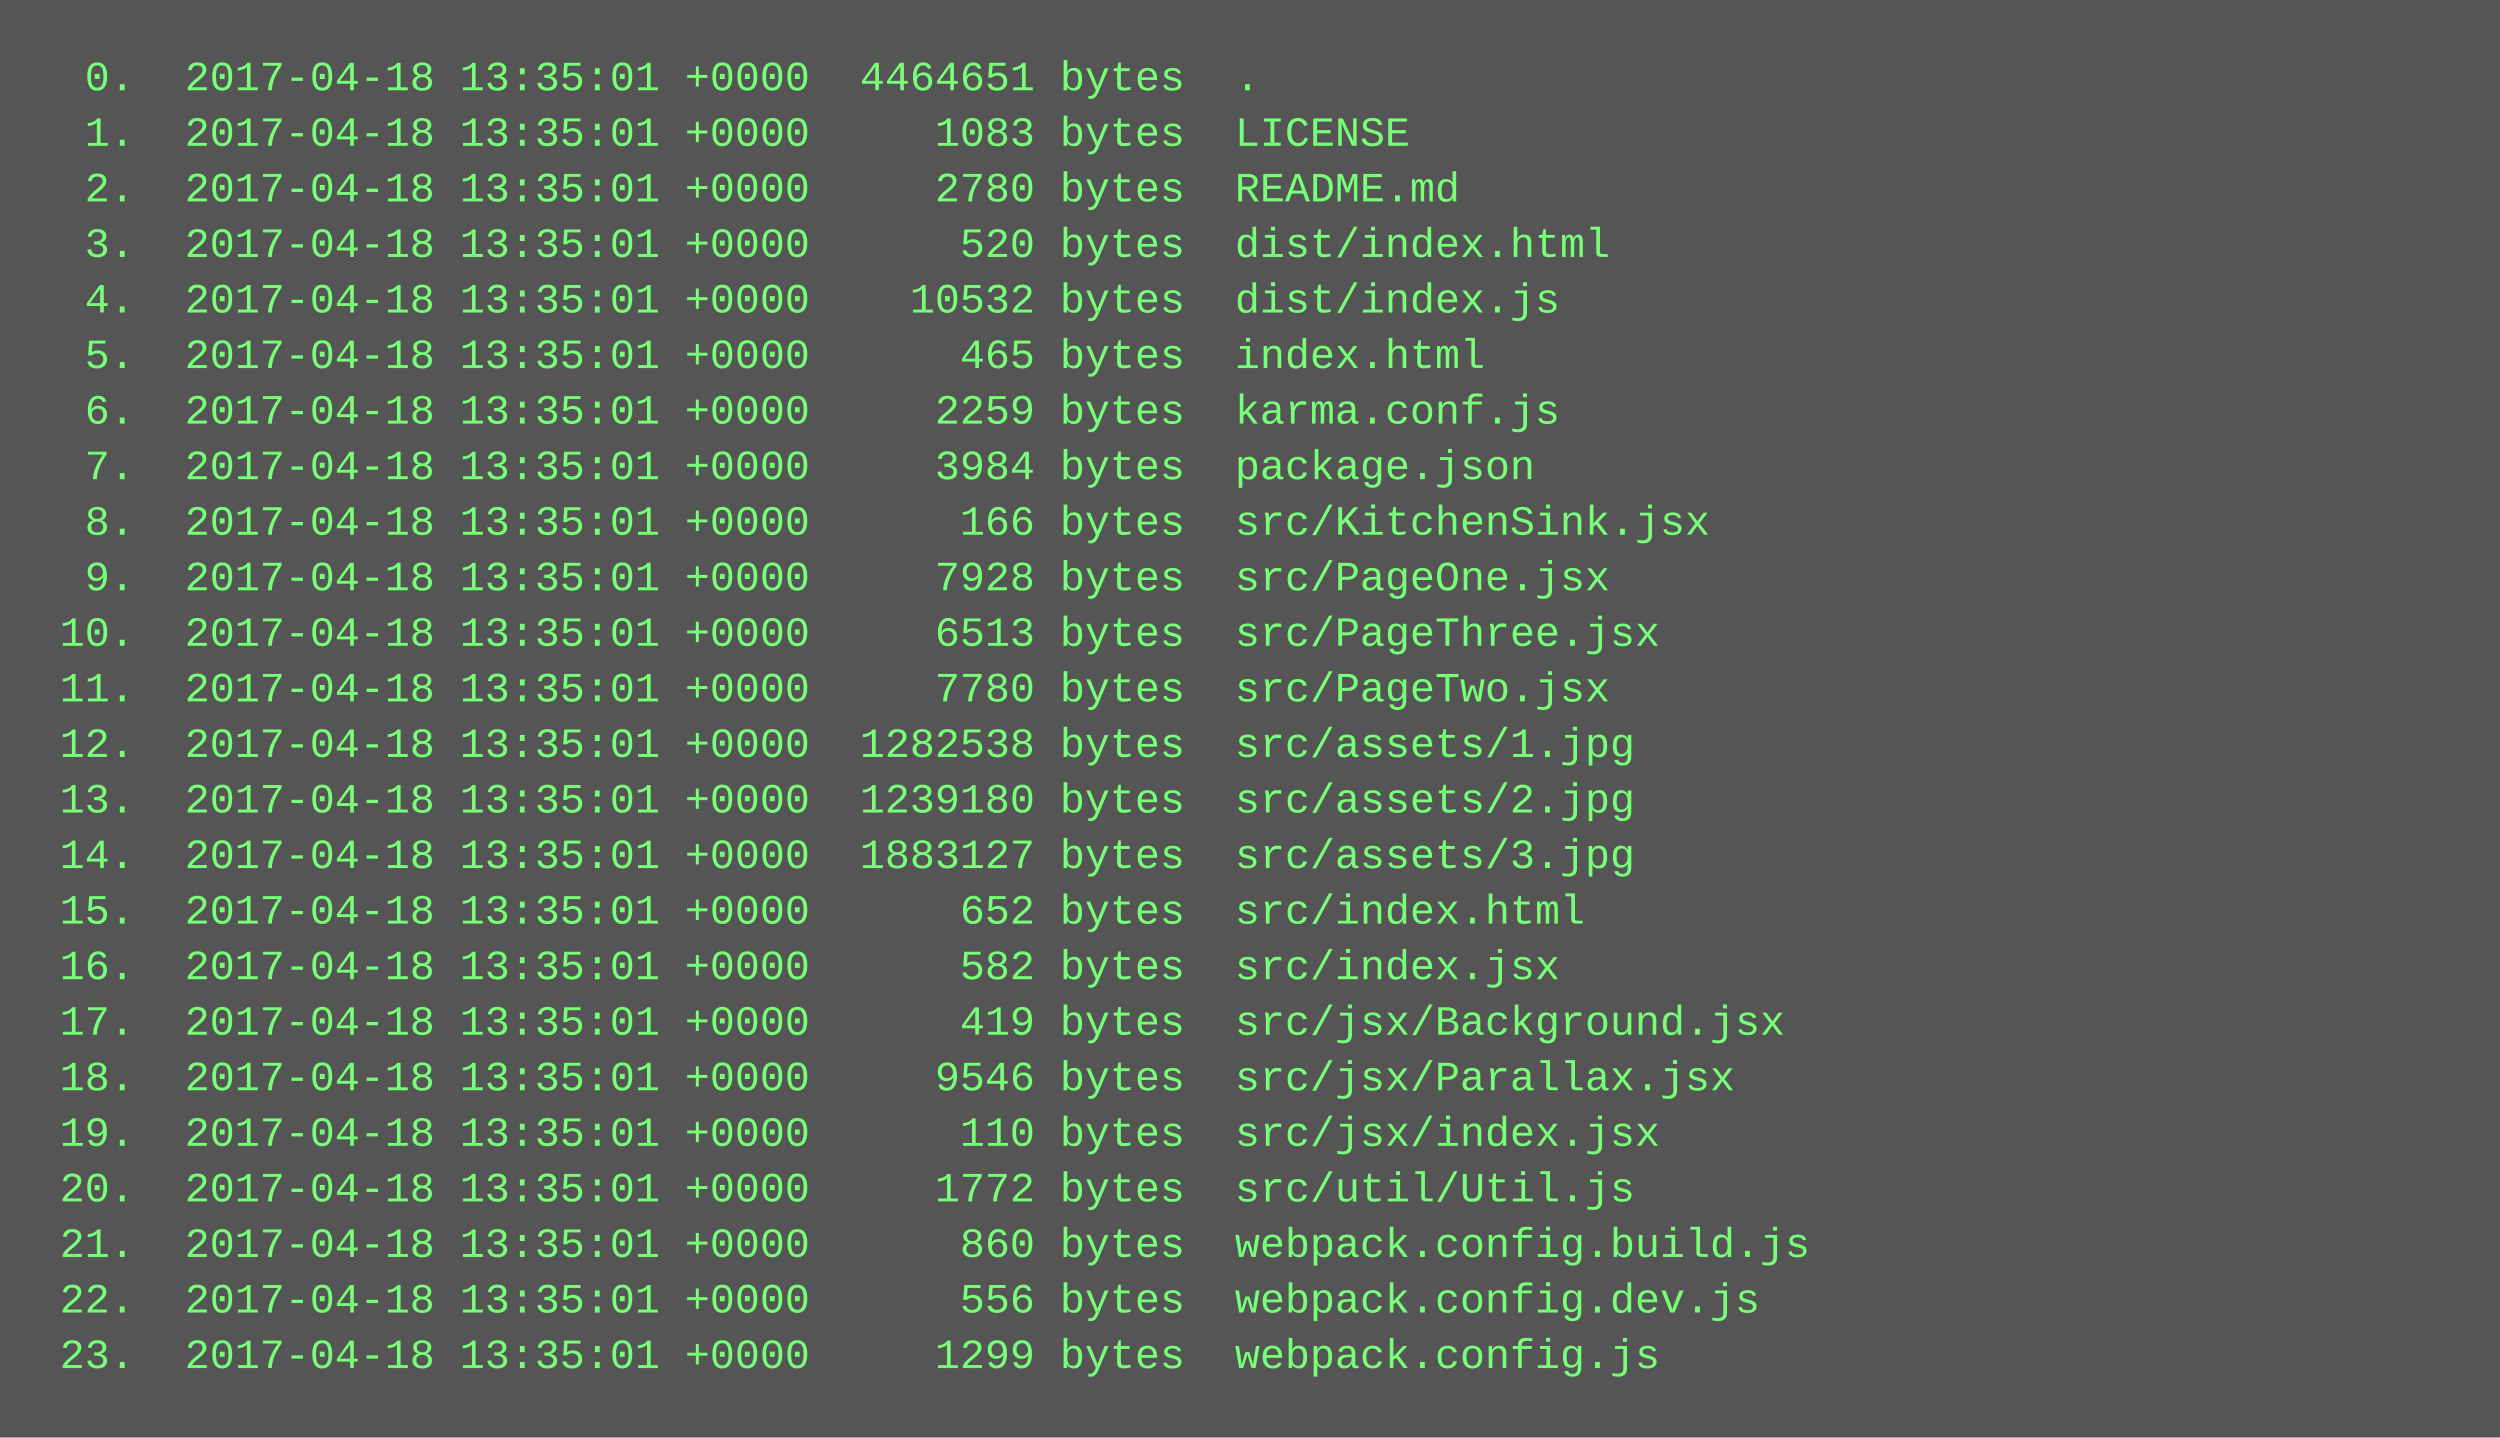
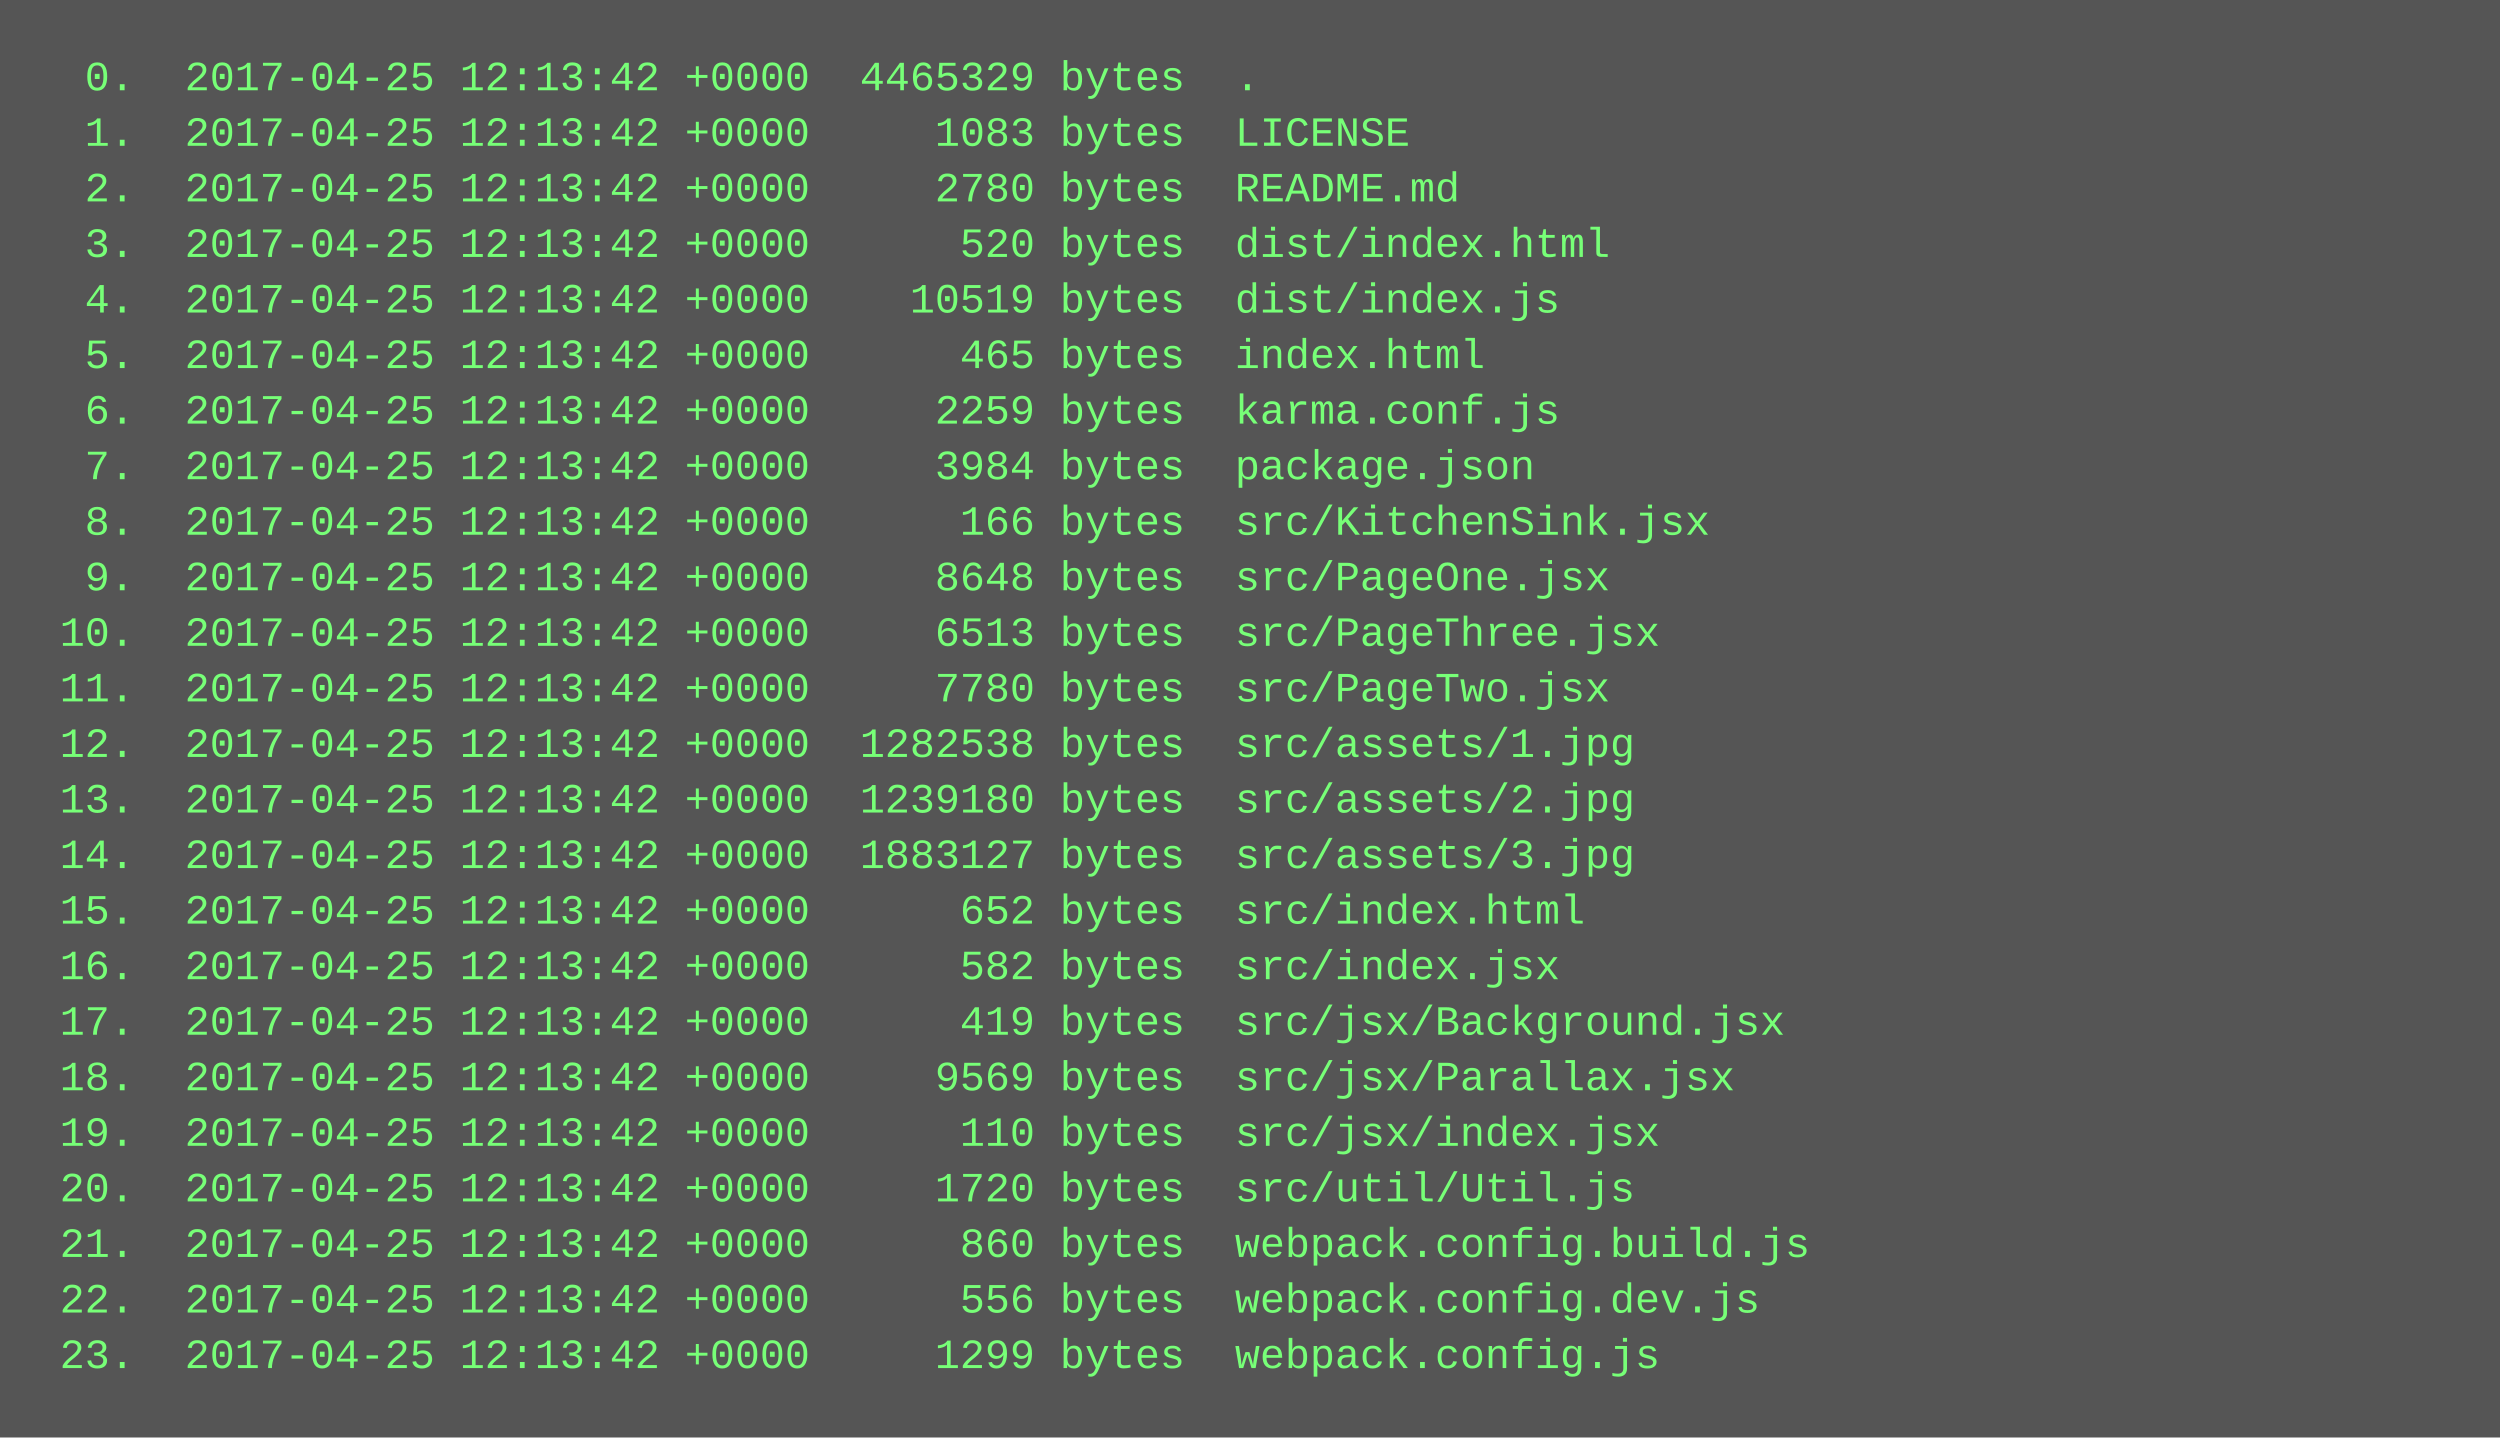
<svg xmlns="http://www.w3.org/2000/svg" height="414" width="720">
  <rect height="414" fill="#555" width="720" />
  <text fill="#7f7" font-family="Courier New" font-size="12" xml:space="preserve">
-     <tspan x="10" y="26">  0.  2017-04-18 13:35:01 +0000  4464651 bytes  .</tspan>
-     <tspan x="10" y="42">  1.  2017-04-18 13:35:01 +0000     1083 bytes  LICENSE</tspan>
-     <tspan x="10" y="58">  2.  2017-04-18 13:35:01 +0000     2780 bytes  README.md</tspan>
-     <tspan x="10" y="74">  3.  2017-04-18 13:35:01 +0000      520 bytes  dist/index.html</tspan>
-     <tspan x="10" y="90">  4.  2017-04-18 13:35:01 +0000    10532 bytes  dist/index.js</tspan>
-     <tspan x="10" y="106">  5.  2017-04-18 13:35:01 +0000      465 bytes  index.html</tspan>
-     <tspan x="10" y="122">  6.  2017-04-18 13:35:01 +0000     2259 bytes  karma.conf.js</tspan>
-     <tspan x="10" y="138">  7.  2017-04-18 13:35:01 +0000     3984 bytes  package.json</tspan>
-     <tspan x="10" y="154">  8.  2017-04-18 13:35:01 +0000      166 bytes  src/KitchenSink.jsx</tspan>
-     <tspan x="10" y="170">  9.  2017-04-18 13:35:01 +0000     7928 bytes  src/PageOne.jsx</tspan>
-     <tspan x="10" y="186"> 10.  2017-04-18 13:35:01 +0000     6513 bytes  src/PageThree.jsx</tspan>
-     <tspan x="10" y="202"> 11.  2017-04-18 13:35:01 +0000     7780 bytes  src/PageTwo.jsx</tspan>
-     <tspan x="10" y="218"> 12.  2017-04-18 13:35:01 +0000  1282538 bytes  src/assets/1.jpg</tspan>
-     <tspan x="10" y="234"> 13.  2017-04-18 13:35:01 +0000  1239180 bytes  src/assets/2.jpg</tspan>
-     <tspan x="10" y="250"> 14.  2017-04-18 13:35:01 +0000  1883127 bytes  src/assets/3.jpg</tspan>
-     <tspan x="10" y="266"> 15.  2017-04-18 13:35:01 +0000      652 bytes  src/index.html</tspan>
-     <tspan x="10" y="282"> 16.  2017-04-18 13:35:01 +0000      582 bytes  src/index.jsx</tspan>
-     <tspan x="10" y="298"> 17.  2017-04-18 13:35:01 +0000      419 bytes  src/jsx/Background.jsx</tspan>
-     <tspan x="10" y="314"> 18.  2017-04-18 13:35:01 +0000     9546 bytes  src/jsx/Parallax.jsx</tspan>
-     <tspan x="10" y="330"> 19.  2017-04-18 13:35:01 +0000      110 bytes  src/jsx/index.jsx</tspan>
-     <tspan x="10" y="346"> 20.  2017-04-18 13:35:01 +0000     1772 bytes  src/util/Util.js</tspan>
-     <tspan x="10" y="362"> 21.  2017-04-18 13:35:01 +0000      860 bytes  webpack.config.build.js</tspan>
-     <tspan x="10" y="378"> 22.  2017-04-18 13:35:01 +0000      556 bytes  webpack.config.dev.js</tspan>
-     <tspan x="10" y="394"> 23.  2017-04-18 13:35:01 +0000     1299 bytes  webpack.config.js</tspan>
+     <tspan x="10" y="26">  0.  2017-04-25 12:13:42 +0000  4465329 bytes  .</tspan>
+     <tspan x="10" y="42">  1.  2017-04-25 12:13:42 +0000     1083 bytes  LICENSE</tspan>
+     <tspan x="10" y="58">  2.  2017-04-25 12:13:42 +0000     2780 bytes  README.md</tspan>
+     <tspan x="10" y="74">  3.  2017-04-25 12:13:42 +0000      520 bytes  dist/index.html</tspan>
+     <tspan x="10" y="90">  4.  2017-04-25 12:13:42 +0000    10519 bytes  dist/index.js</tspan>
+     <tspan x="10" y="106">  5.  2017-04-25 12:13:42 +0000      465 bytes  index.html</tspan>
+     <tspan x="10" y="122">  6.  2017-04-25 12:13:42 +0000     2259 bytes  karma.conf.js</tspan>
+     <tspan x="10" y="138">  7.  2017-04-25 12:13:42 +0000     3984 bytes  package.json</tspan>
+     <tspan x="10" y="154">  8.  2017-04-25 12:13:42 +0000      166 bytes  src/KitchenSink.jsx</tspan>
+     <tspan x="10" y="170">  9.  2017-04-25 12:13:42 +0000     8648 bytes  src/PageOne.jsx</tspan>
+     <tspan x="10" y="186"> 10.  2017-04-25 12:13:42 +0000     6513 bytes  src/PageThree.jsx</tspan>
+     <tspan x="10" y="202"> 11.  2017-04-25 12:13:42 +0000     7780 bytes  src/PageTwo.jsx</tspan>
+     <tspan x="10" y="218"> 12.  2017-04-25 12:13:42 +0000  1282538 bytes  src/assets/1.jpg</tspan>
+     <tspan x="10" y="234"> 13.  2017-04-25 12:13:42 +0000  1239180 bytes  src/assets/2.jpg</tspan>
+     <tspan x="10" y="250"> 14.  2017-04-25 12:13:42 +0000  1883127 bytes  src/assets/3.jpg</tspan>
+     <tspan x="10" y="266"> 15.  2017-04-25 12:13:42 +0000      652 bytes  src/index.html</tspan>
+     <tspan x="10" y="282"> 16.  2017-04-25 12:13:42 +0000      582 bytes  src/index.jsx</tspan>
+     <tspan x="10" y="298"> 17.  2017-04-25 12:13:42 +0000      419 bytes  src/jsx/Background.jsx</tspan>
+     <tspan x="10" y="314"> 18.  2017-04-25 12:13:42 +0000     9569 bytes  src/jsx/Parallax.jsx</tspan>
+     <tspan x="10" y="330"> 19.  2017-04-25 12:13:42 +0000      110 bytes  src/jsx/index.jsx</tspan>
+     <tspan x="10" y="346"> 20.  2017-04-25 12:13:42 +0000     1720 bytes  src/util/Util.js</tspan>
+     <tspan x="10" y="362"> 21.  2017-04-25 12:13:42 +0000      860 bytes  webpack.config.build.js</tspan>
+     <tspan x="10" y="378"> 22.  2017-04-25 12:13:42 +0000      556 bytes  webpack.config.dev.js</tspan>
+     <tspan x="10" y="394"> 23.  2017-04-25 12:13:42 +0000     1299 bytes  webpack.config.js</tspan>
  </text>
</svg>
